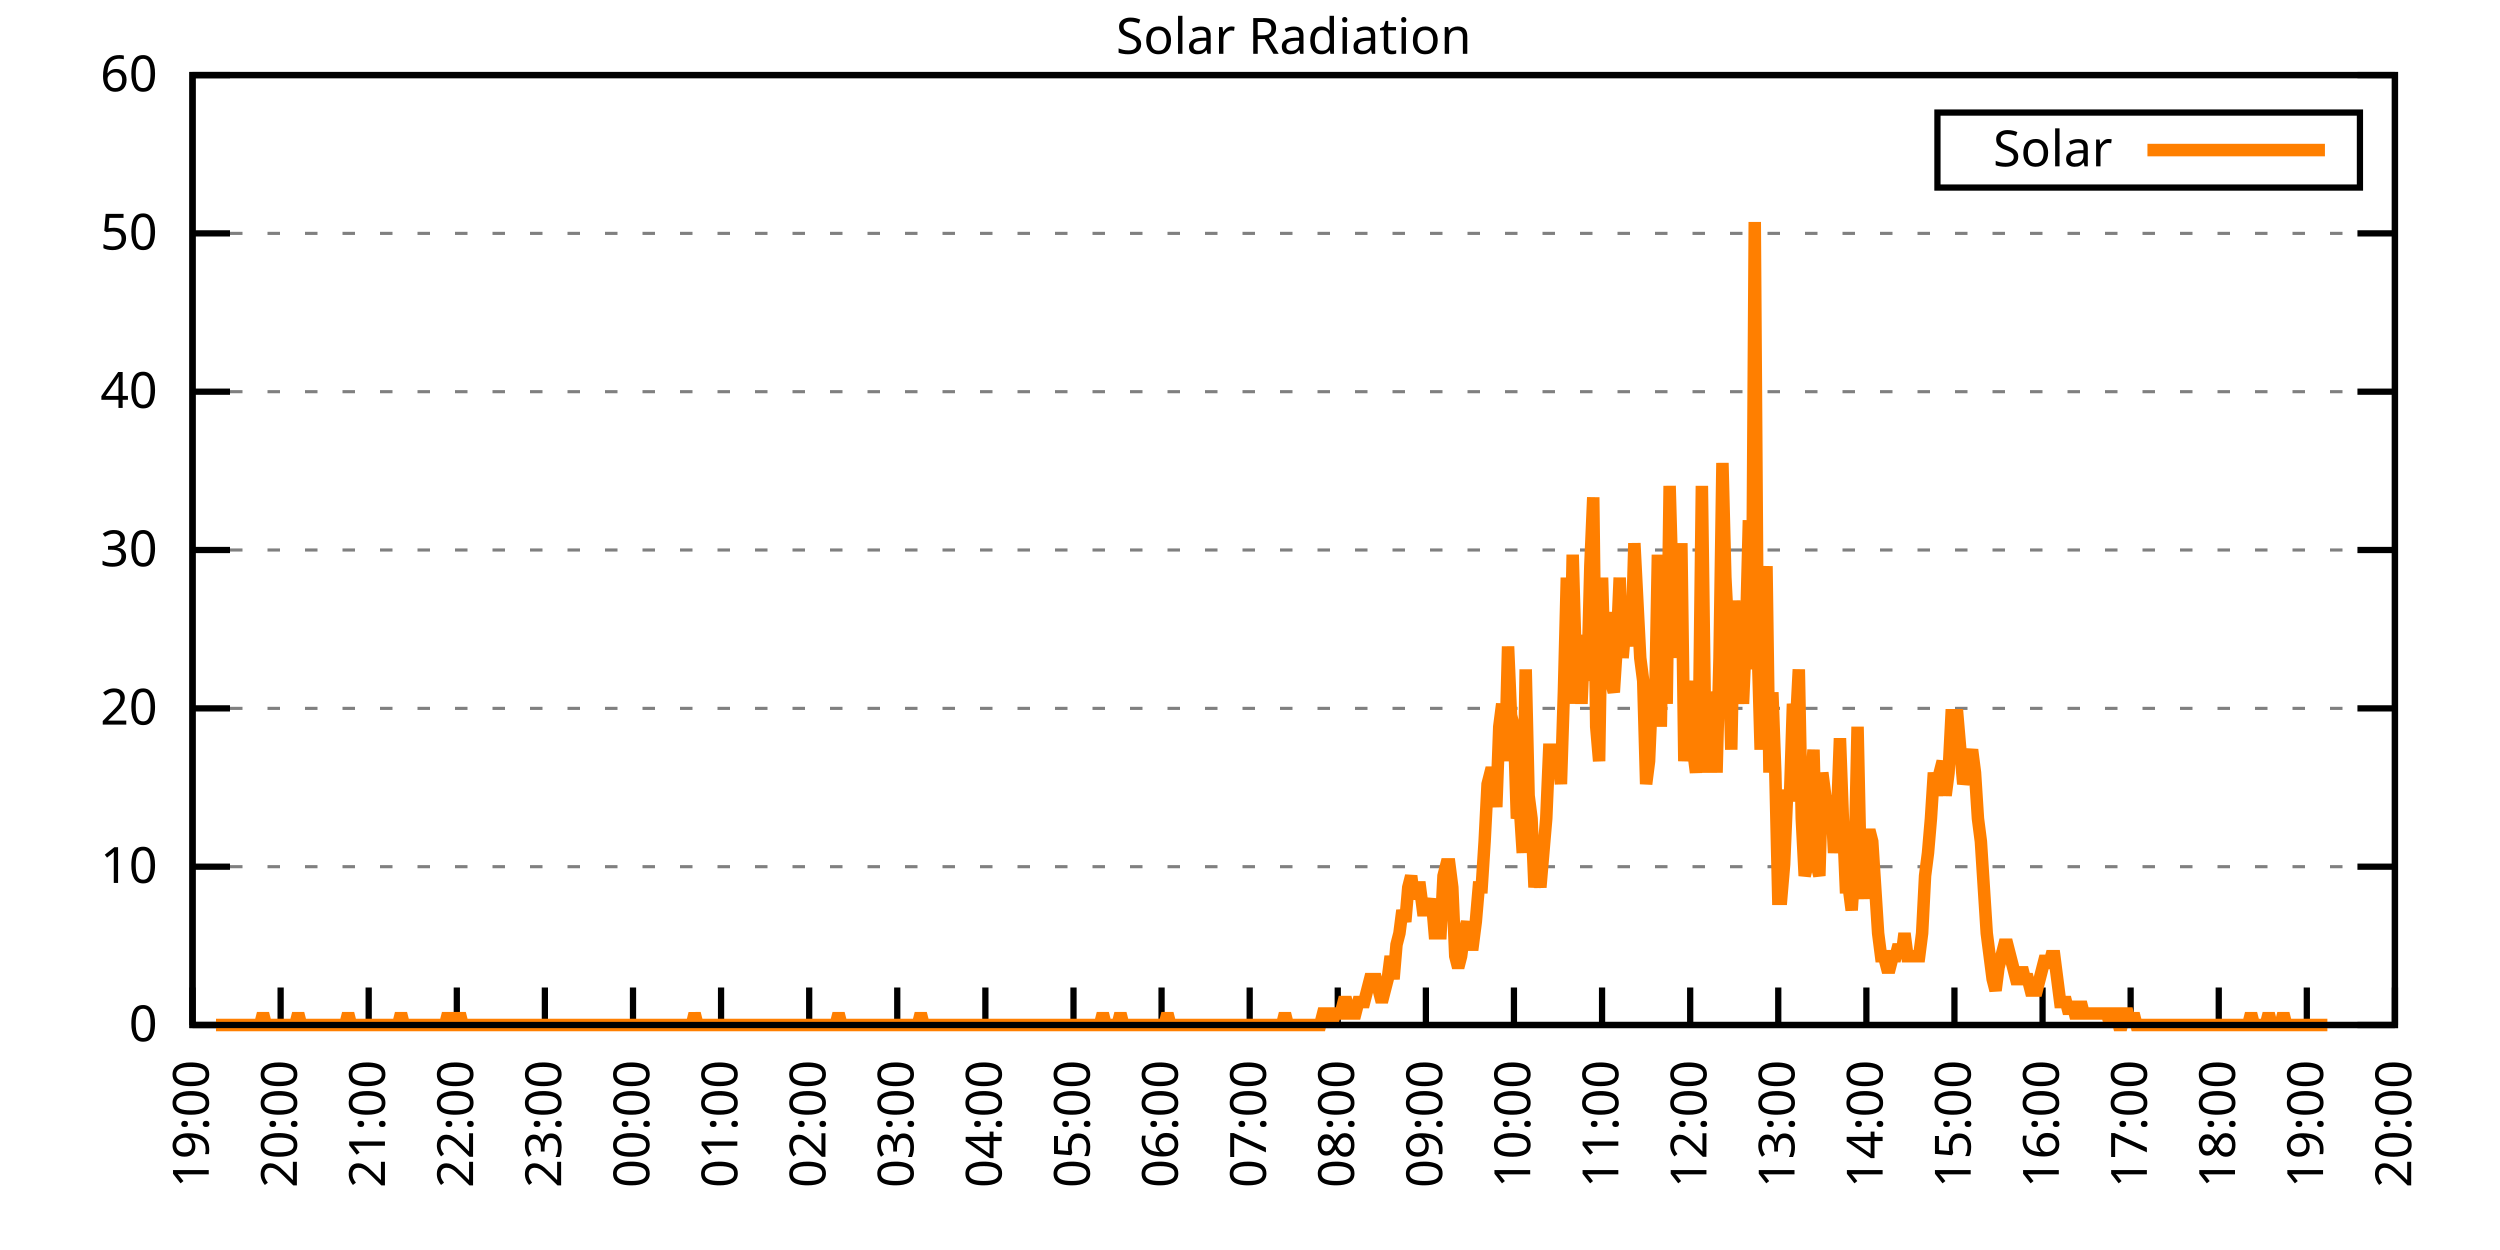
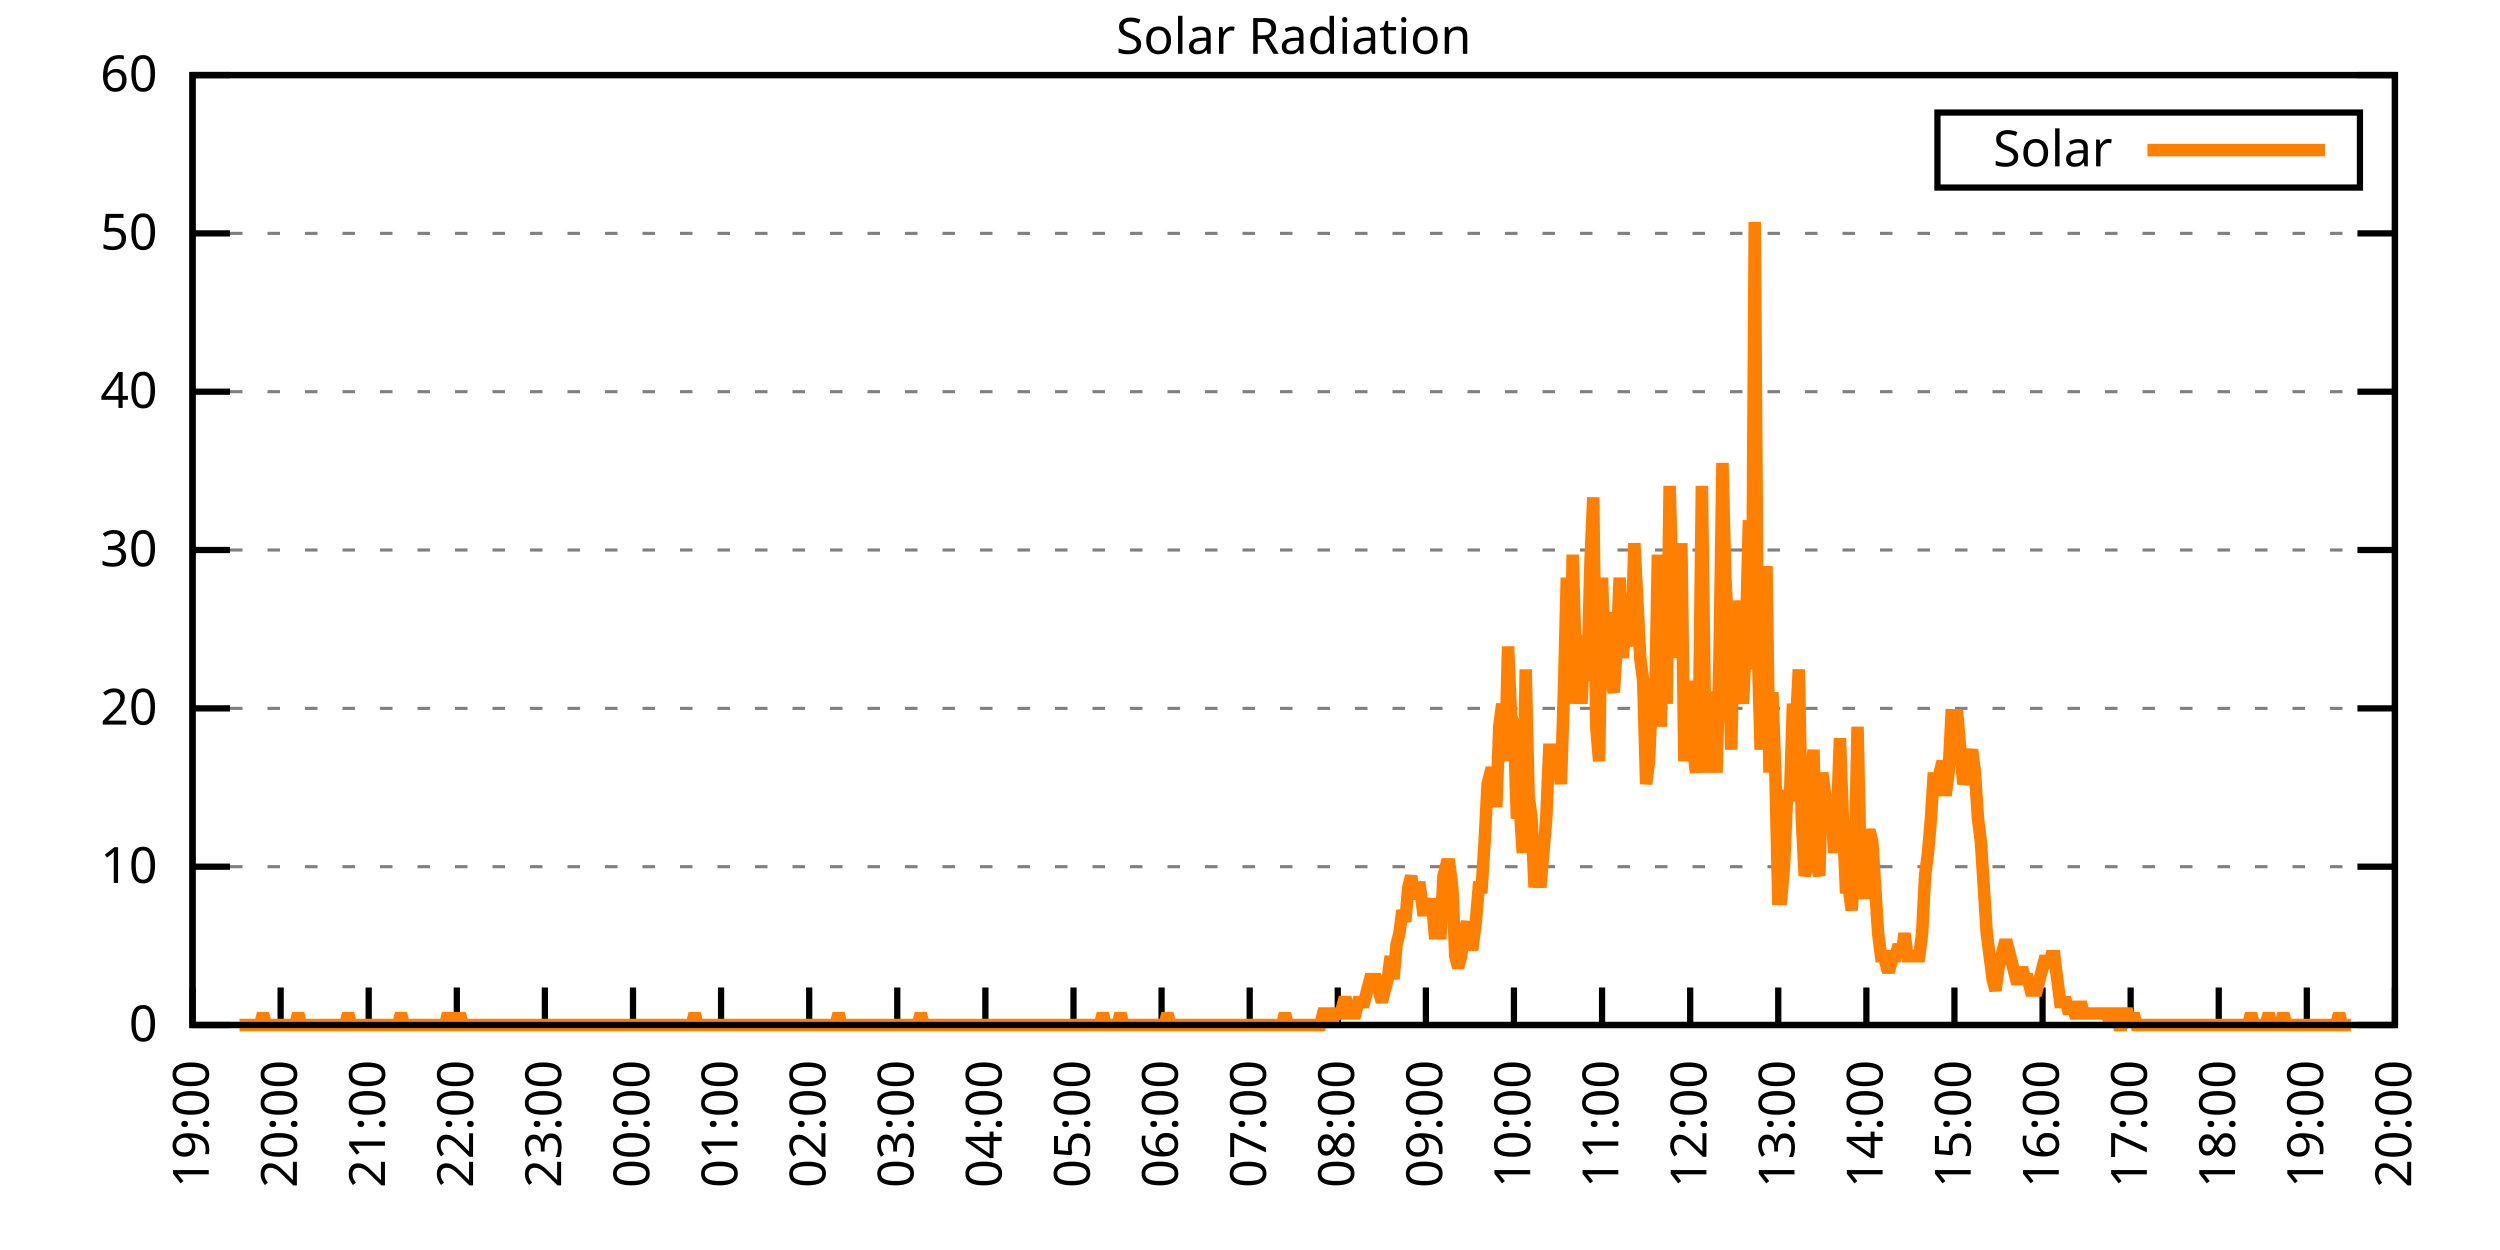
<svg xmlns="http://www.w3.org/2000/svg" xmlns:xlink="http://www.w3.org/1999/xlink" width="400" height="200" viewBox="0 0 400 200">
  <g id="gnuplot_canvas">
    <rect x="0" y="0" width="400" height="200" fill="none" />
    <defs>
      <circle id="gpDot" r="0.5" stroke-width="0.5" stroke="currentColor" />
      <path id="gpPt0" stroke-width="0.333" stroke="currentColor" d="M-1,0 h2 M0,-1 v2" />
      <path id="gpPt1" stroke-width="0.333" stroke="currentColor" d="M-1,-1 L1,1 M1,-1 L-1,1" />
      <path id="gpPt2" stroke-width="0.333" stroke="currentColor" d="M-1,0 L1,0 M0,-1 L0,1 M-1,-1 L1,1 M-1,1 L1,-1" />
      <rect id="gpPt3" stroke-width="0.333" stroke="currentColor" x="-1" y="-1" width="2" height="2" />
      <rect id="gpPt4" stroke-width="0.333" stroke="currentColor" fill="currentColor" x="-1" y="-1" width="2" height="2" />
      <circle id="gpPt5" stroke-width="0.333" stroke="currentColor" cx="0" cy="0" r="1" />
      <use xlink:href="#gpPt5" id="gpPt6" fill="currentColor" stroke="none" />
      <path id="gpPt7" stroke-width="0.333" stroke="currentColor" d="M0,-1.33 L-1.33,0.67 L1.33,0.67 z" />
      <use xlink:href="#gpPt7" id="gpPt8" fill="currentColor" stroke="none" />
      <use xlink:href="#gpPt7" id="gpPt9" stroke="currentColor" transform="rotate(180)" />
      <use xlink:href="#gpPt9" id="gpPt10" fill="currentColor" stroke="none" />
      <use xlink:href="#gpPt3" id="gpPt11" stroke="currentColor" transform="rotate(45)" />
      <use xlink:href="#gpPt11" id="gpPt12" fill="currentColor" stroke="none" />
      <path id="gpPt13" stroke-width="0.333" stroke="currentColor" d="M0,1.330 L1.265,0.411 L0.782,-1.067 L-0.782,-1.076 L-1.265,0.411 z" />
      <use xlink:href="#gpPt13" id="gpPt14" fill="currentColor" stroke="none" />
      <filter id="textbox" filterUnits="objectBoundingBox" x="0" y="0" height="1" width="1">
        <feFlood flood-color="white" flood-opacity="1" result="bgnd" />
        <feComposite in="SourceGraphic" in2="bgnd" operator="atop" />
      </filter>
      <filter id="greybox" filterUnits="objectBoundingBox" x="0" y="0" height="1" width="1">
        <feFlood flood-color="lightgrey" flood-opacity="1" result="grey" />
        <feComposite in="SourceGraphic" in2="grey" operator="atop" />
      </filter>
    </defs>
    <g fill="none" color="white" stroke="currentColor" stroke-width="1.00" stroke-linecap="butt" stroke-linejoin="miter">
</g>
    <g fill="none" color="black" stroke="currentColor" stroke-width="1.00" stroke-linecap="butt" stroke-linejoin="miter">
      <g stroke="none" shape-rendering="crispEdges">
        <polygon fill="rgb(255, 255, 255)" points="30.80,164.00 383.18,164.00 383.18,12.02 30.80,12.02 " />
      </g>
    </g>
    <g fill="none" color="black" stroke="currentColor" stroke-width="1.00" stroke-linecap="butt" stroke-linejoin="miter">
</g>
    <g fill="none" color="black" stroke="black" stroke-width="0.50" stroke-linecap="butt" stroke-linejoin="miter">
</g>
    <g fill="none" color="gray" stroke="currentColor" stroke-width="0.50" stroke-linecap="butt" stroke-linejoin="miter">
      <path stroke="gray" stroke-dasharray="2,4" class="gridline" d="M30.80,164.00 L383.19,164.00  " />
    </g>
    <g fill="none" color="gray" stroke="gray" stroke-width="1.00" stroke-linecap="butt" stroke-linejoin="miter">
</g>
    <g fill="none" color="black" stroke="currentColor" stroke-width="1.00" stroke-linecap="butt" stroke-linejoin="miter">
      <path stroke="black" d="M30.80,164.00 L36.80,164.00 M383.19,164.00 L377.19,164.00  " />
      <g transform="translate(25.20,166.60)" stroke="none" fill="black" font-family="Sans" font-size="8.00" text-anchor="end">
        <text>
          <tspan font-family="Sans"> 0</tspan>
        </text>
      </g>
    </g>
    <g fill="none" color="black" stroke="currentColor" stroke-width="1.00" stroke-linecap="butt" stroke-linejoin="miter">
</g>
    <g fill="none" color="black" stroke="black" stroke-width="0.50" stroke-linecap="butt" stroke-linejoin="miter">
</g>
    <g fill="none" color="gray" stroke="currentColor" stroke-width="0.50" stroke-linecap="butt" stroke-linejoin="miter">
      <path stroke="gray" stroke-dasharray="2,4" class="gridline" d="M30.80,138.67 L383.19,138.67  " />
    </g>
    <g fill="none" color="gray" stroke="gray" stroke-width="1.00" stroke-linecap="butt" stroke-linejoin="miter">
</g>
    <g fill="none" color="black" stroke="currentColor" stroke-width="1.00" stroke-linecap="butt" stroke-linejoin="miter">
      <path stroke="black" d="M30.80,138.67 L36.80,138.67 M383.19,138.67 L377.19,138.67  " />
      <g transform="translate(25.20,141.27)" stroke="none" fill="black" font-family="Sans" font-size="8.00" text-anchor="end">
        <text>
          <tspan font-family="Sans"> 10</tspan>
        </text>
      </g>
    </g>
    <g fill="none" color="black" stroke="currentColor" stroke-width="1.00" stroke-linecap="butt" stroke-linejoin="miter">
</g>
    <g fill="none" color="black" stroke="black" stroke-width="0.50" stroke-linecap="butt" stroke-linejoin="miter">
</g>
    <g fill="none" color="gray" stroke="currentColor" stroke-width="0.50" stroke-linecap="butt" stroke-linejoin="miter">
      <path stroke="gray" stroke-dasharray="2,4" class="gridline" d="M30.80,113.34 L383.19,113.34  " />
    </g>
    <g fill="none" color="gray" stroke="gray" stroke-width="1.00" stroke-linecap="butt" stroke-linejoin="miter">
</g>
    <g fill="none" color="black" stroke="currentColor" stroke-width="1.00" stroke-linecap="butt" stroke-linejoin="miter">
      <path stroke="black" d="M30.80,113.34 L36.80,113.34 M383.19,113.34 L377.19,113.34  " />
      <g transform="translate(25.20,115.94)" stroke="none" fill="black" font-family="Sans" font-size="8.00" text-anchor="end">
        <text>
          <tspan font-family="Sans"> 20</tspan>
        </text>
      </g>
    </g>
    <g fill="none" color="black" stroke="currentColor" stroke-width="1.00" stroke-linecap="butt" stroke-linejoin="miter">
</g>
    <g fill="none" color="black" stroke="black" stroke-width="0.50" stroke-linecap="butt" stroke-linejoin="miter">
</g>
    <g fill="none" color="gray" stroke="currentColor" stroke-width="0.50" stroke-linecap="butt" stroke-linejoin="miter">
      <path stroke="gray" stroke-dasharray="2,4" class="gridline" d="M30.80,88.00 L383.19,88.00  " />
    </g>
    <g fill="none" color="gray" stroke="gray" stroke-width="1.00" stroke-linecap="butt" stroke-linejoin="miter">
</g>
    <g fill="none" color="black" stroke="currentColor" stroke-width="1.00" stroke-linecap="butt" stroke-linejoin="miter">
      <path stroke="black" d="M30.80,88.00 L36.80,88.00 M383.19,88.00 L377.19,88.00  " />
      <g transform="translate(25.20,90.60)" stroke="none" fill="black" font-family="Sans" font-size="8.00" text-anchor="end">
        <text>
          <tspan font-family="Sans"> 30</tspan>
        </text>
      </g>
    </g>
    <g fill="none" color="black" stroke="currentColor" stroke-width="1.00" stroke-linecap="butt" stroke-linejoin="miter">
</g>
    <g fill="none" color="black" stroke="black" stroke-width="0.50" stroke-linecap="butt" stroke-linejoin="miter">
</g>
    <g fill="none" color="gray" stroke="currentColor" stroke-width="0.50" stroke-linecap="butt" stroke-linejoin="miter">
      <path stroke="gray" stroke-dasharray="2,4" class="gridline" d="M30.80,62.67 L383.19,62.67  " />
    </g>
    <g fill="none" color="gray" stroke="gray" stroke-width="1.00" stroke-linecap="butt" stroke-linejoin="miter">
</g>
    <g fill="none" color="black" stroke="currentColor" stroke-width="1.00" stroke-linecap="butt" stroke-linejoin="miter">
      <path stroke="black" d="M30.80,62.67 L36.80,62.67 M383.19,62.67 L377.19,62.67  " />
      <g transform="translate(25.20,65.27)" stroke="none" fill="black" font-family="Sans" font-size="8.00" text-anchor="end">
        <text>
          <tspan font-family="Sans"> 40</tspan>
        </text>
      </g>
    </g>
    <g fill="none" color="black" stroke="currentColor" stroke-width="1.00" stroke-linecap="butt" stroke-linejoin="miter">
</g>
    <g fill="none" color="black" stroke="black" stroke-width="0.50" stroke-linecap="butt" stroke-linejoin="miter">
</g>
    <g fill="none" color="gray" stroke="currentColor" stroke-width="0.50" stroke-linecap="butt" stroke-linejoin="miter">
      <path stroke="gray" stroke-dasharray="2,4" class="gridline" d="M30.80,37.34 L383.19,37.34  " />
    </g>
    <g fill="none" color="gray" stroke="gray" stroke-width="1.00" stroke-linecap="butt" stroke-linejoin="miter">
</g>
    <g fill="none" color="black" stroke="currentColor" stroke-width="1.00" stroke-linecap="butt" stroke-linejoin="miter">
      <path stroke="black" d="M30.80,37.34 L36.80,37.34 M383.19,37.34 L377.19,37.34  " />
      <g transform="translate(25.20,39.94)" stroke="none" fill="black" font-family="Sans" font-size="8.00" text-anchor="end">
        <text>
          <tspan font-family="Sans"> 50</tspan>
        </text>
      </g>
    </g>
    <g fill="none" color="black" stroke="currentColor" stroke-width="1.00" stroke-linecap="butt" stroke-linejoin="miter">
</g>
    <g fill="none" color="black" stroke="black" stroke-width="0.50" stroke-linecap="butt" stroke-linejoin="miter">
</g>
    <g fill="none" color="gray" stroke="currentColor" stroke-width="0.50" stroke-linecap="butt" stroke-linejoin="miter">
      <path stroke="gray" stroke-dasharray="2,4" class="gridline" d="M30.80,12.01 L383.19,12.01  " />
    </g>
    <g fill="none" color="gray" stroke="gray" stroke-width="1.00" stroke-linecap="butt" stroke-linejoin="miter">
</g>
    <g fill="none" color="black" stroke="currentColor" stroke-width="1.00" stroke-linecap="butt" stroke-linejoin="miter">
      <path stroke="black" d="M30.80,12.01 L36.80,12.01 M383.19,12.01 L377.19,12.01  " />
      <g transform="translate(25.20,14.61)" stroke="none" fill="black" font-family="Sans" font-size="8.00" text-anchor="end">
        <text>
          <tspan font-family="Sans"> 60</tspan>
        </text>
      </g>
    </g>
    <g fill="none" color="black" stroke="currentColor" stroke-width="1.00" stroke-linecap="butt" stroke-linejoin="miter">
      <path stroke="black" d="M30.80,164.00 L30.80,158.00  " />
      <g transform="translate(33.40,169.60) rotate(270.00)" stroke="none" fill="black" font-family="Sans" font-size="8.00" text-anchor="end">
        <text>
          <tspan font-family="Sans">19:00</tspan>
        </text>
      </g>
    </g>
    <g fill="none" color="black" stroke="currentColor" stroke-width="1.00" stroke-linecap="butt" stroke-linejoin="miter">
      <path stroke="black" d="M44.90,164.00 L44.90,158.00  " />
      <g transform="translate(47.50,169.60) rotate(270.00)" stroke="none" fill="black" font-family="Sans" font-size="8.00" text-anchor="end">
        <text>
          <tspan font-family="Sans">20:00</tspan>
        </text>
      </g>
    </g>
    <g fill="none" color="black" stroke="currentColor" stroke-width="1.00" stroke-linecap="butt" stroke-linejoin="miter">
      <path stroke="black" d="M58.99,164.00 L58.99,158.00  " />
      <g transform="translate(61.59,169.60) rotate(270.00)" stroke="none" fill="black" font-family="Sans" font-size="8.00" text-anchor="end">
        <text>
          <tspan font-family="Sans">21:00</tspan>
        </text>
      </g>
    </g>
    <g fill="none" color="black" stroke="currentColor" stroke-width="1.00" stroke-linecap="butt" stroke-linejoin="miter">
      <path stroke="black" d="M73.09,164.00 L73.09,158.00  " />
      <g transform="translate(75.69,169.60) rotate(270.00)" stroke="none" fill="black" font-family="Sans" font-size="8.00" text-anchor="end">
        <text>
          <tspan font-family="Sans">22:00</tspan>
        </text>
      </g>
    </g>
    <g fill="none" color="black" stroke="currentColor" stroke-width="1.00" stroke-linecap="butt" stroke-linejoin="miter">
      <path stroke="black" d="M87.18,164.00 L87.18,158.00  " />
      <g transform="translate(89.78,169.60) rotate(270.00)" stroke="none" fill="black" font-family="Sans" font-size="8.00" text-anchor="end">
        <text>
          <tspan font-family="Sans">23:00</tspan>
        </text>
      </g>
    </g>
    <g fill="none" color="black" stroke="currentColor" stroke-width="1.00" stroke-linecap="butt" stroke-linejoin="miter">
      <path stroke="black" d="M101.28,164.00 L101.28,158.00  " />
      <g transform="translate(103.88,169.60) rotate(270.00)" stroke="none" fill="black" font-family="Sans" font-size="8.00" text-anchor="end">
        <text>
          <tspan font-family="Sans">00:00</tspan>
        </text>
      </g>
    </g>
    <g fill="none" color="black" stroke="currentColor" stroke-width="1.00" stroke-linecap="butt" stroke-linejoin="miter">
      <path stroke="black" d="M115.37,164.00 L115.37,158.00  " />
      <g transform="translate(117.97,169.60) rotate(270.00)" stroke="none" fill="black" font-family="Sans" font-size="8.00" text-anchor="end">
        <text>
          <tspan font-family="Sans">01:00</tspan>
        </text>
      </g>
    </g>
    <g fill="none" color="black" stroke="currentColor" stroke-width="1.00" stroke-linecap="butt" stroke-linejoin="miter">
      <path stroke="black" d="M129.47,164.00 L129.47,158.00  " />
      <g transform="translate(132.07,169.60) rotate(270.00)" stroke="none" fill="black" font-family="Sans" font-size="8.00" text-anchor="end">
        <text>
          <tspan font-family="Sans">02:00</tspan>
        </text>
      </g>
    </g>
    <g fill="none" color="black" stroke="currentColor" stroke-width="1.00" stroke-linecap="butt" stroke-linejoin="miter">
      <path stroke="black" d="M143.56,164.00 L143.56,158.00  " />
      <g transform="translate(146.16,169.60) rotate(270.00)" stroke="none" fill="black" font-family="Sans" font-size="8.00" text-anchor="end">
        <text>
          <tspan font-family="Sans">03:00</tspan>
        </text>
      </g>
    </g>
    <g fill="none" color="black" stroke="currentColor" stroke-width="1.00" stroke-linecap="butt" stroke-linejoin="miter">
      <path stroke="black" d="M157.66,164.00 L157.66,158.00  " />
      <g transform="translate(160.26,169.60) rotate(270.00)" stroke="none" fill="black" font-family="Sans" font-size="8.00" text-anchor="end">
        <text>
          <tspan font-family="Sans">04:00</tspan>
        </text>
      </g>
    </g>
    <g fill="none" color="black" stroke="currentColor" stroke-width="1.00" stroke-linecap="butt" stroke-linejoin="miter">
      <path stroke="black" d="M171.76,164.00 L171.76,158.00  " />
      <g transform="translate(174.36,169.60) rotate(270.00)" stroke="none" fill="black" font-family="Sans" font-size="8.00" text-anchor="end">
        <text>
          <tspan font-family="Sans">05:00</tspan>
        </text>
      </g>
    </g>
    <g fill="none" color="black" stroke="currentColor" stroke-width="1.00" stroke-linecap="butt" stroke-linejoin="miter">
      <path stroke="black" d="M185.85,164.00 L185.85,158.00  " />
      <g transform="translate(188.45,169.60) rotate(270.00)" stroke="none" fill="black" font-family="Sans" font-size="8.00" text-anchor="end">
        <text>
          <tspan font-family="Sans">06:00</tspan>
        </text>
      </g>
    </g>
    <g fill="none" color="black" stroke="currentColor" stroke-width="1.00" stroke-linecap="butt" stroke-linejoin="miter">
      <path stroke="black" d="M199.95,164.00 L199.95,158.00  " />
      <g transform="translate(202.55,169.60) rotate(270.00)" stroke="none" fill="black" font-family="Sans" font-size="8.00" text-anchor="end">
        <text>
          <tspan font-family="Sans">07:00</tspan>
        </text>
      </g>
    </g>
    <g fill="none" color="black" stroke="currentColor" stroke-width="1.00" stroke-linecap="butt" stroke-linejoin="miter">
      <path stroke="black" d="M214.04,164.00 L214.04,158.00  " />
      <g transform="translate(216.64,169.60) rotate(270.00)" stroke="none" fill="black" font-family="Sans" font-size="8.00" text-anchor="end">
        <text>
          <tspan font-family="Sans">08:00</tspan>
        </text>
      </g>
    </g>
    <g fill="none" color="black" stroke="currentColor" stroke-width="1.00" stroke-linecap="butt" stroke-linejoin="miter">
      <path stroke="black" d="M228.14,164.00 L228.14,158.00  " />
      <g transform="translate(230.74,169.60) rotate(270.00)" stroke="none" fill="black" font-family="Sans" font-size="8.00" text-anchor="end">
        <text>
          <tspan font-family="Sans">09:00</tspan>
        </text>
      </g>
    </g>
    <g fill="none" color="black" stroke="currentColor" stroke-width="1.00" stroke-linecap="butt" stroke-linejoin="miter">
      <path stroke="black" d="M242.23,164.00 L242.23,158.00  " />
      <g transform="translate(244.83,169.60) rotate(270.00)" stroke="none" fill="black" font-family="Sans" font-size="8.00" text-anchor="end">
        <text>
          <tspan font-family="Sans">10:00</tspan>
        </text>
      </g>
    </g>
    <g fill="none" color="black" stroke="currentColor" stroke-width="1.00" stroke-linecap="butt" stroke-linejoin="miter">
      <path stroke="black" d="M256.33,164.00 L256.33,158.00  " />
      <g transform="translate(258.93,169.60) rotate(270.00)" stroke="none" fill="black" font-family="Sans" font-size="8.00" text-anchor="end">
        <text>
          <tspan font-family="Sans">11:00</tspan>
        </text>
      </g>
    </g>
    <g fill="none" color="black" stroke="currentColor" stroke-width="1.00" stroke-linecap="butt" stroke-linejoin="miter">
      <path stroke="black" d="M270.43,164.00 L270.43,158.00  " />
      <g transform="translate(273.03,169.60) rotate(270.00)" stroke="none" fill="black" font-family="Sans" font-size="8.00" text-anchor="end">
        <text>
          <tspan font-family="Sans">12:00</tspan>
        </text>
      </g>
    </g>
    <g fill="none" color="black" stroke="currentColor" stroke-width="1.00" stroke-linecap="butt" stroke-linejoin="miter">
      <path stroke="black" d="M284.52,164.00 L284.52,158.00  " />
      <g transform="translate(287.12,169.60) rotate(270.00)" stroke="none" fill="black" font-family="Sans" font-size="8.00" text-anchor="end">
        <text>
          <tspan font-family="Sans">13:00</tspan>
        </text>
      </g>
    </g>
    <g fill="none" color="black" stroke="currentColor" stroke-width="1.00" stroke-linecap="butt" stroke-linejoin="miter">
      <path stroke="black" d="M298.62,164.00 L298.62,158.00  " />
      <g transform="translate(301.22,169.60) rotate(270.00)" stroke="none" fill="black" font-family="Sans" font-size="8.00" text-anchor="end">
        <text>
          <tspan font-family="Sans">14:00</tspan>
        </text>
      </g>
    </g>
    <g fill="none" color="black" stroke="currentColor" stroke-width="1.00" stroke-linecap="butt" stroke-linejoin="miter">
      <path stroke="black" d="M312.71,164.00 L312.71,158.00  " />
      <g transform="translate(315.31,169.60) rotate(270.00)" stroke="none" fill="black" font-family="Sans" font-size="8.00" text-anchor="end">
        <text>
          <tspan font-family="Sans">15:00</tspan>
        </text>
      </g>
    </g>
    <g fill="none" color="black" stroke="currentColor" stroke-width="1.00" stroke-linecap="butt" stroke-linejoin="miter">
      <path stroke="black" d="M326.81,164.00 L326.81,158.00  " />
      <g transform="translate(329.41,169.60) rotate(270.00)" stroke="none" fill="black" font-family="Sans" font-size="8.00" text-anchor="end">
        <text>
          <tspan font-family="Sans">16:00</tspan>
        </text>
      </g>
    </g>
    <g fill="none" color="black" stroke="currentColor" stroke-width="1.00" stroke-linecap="butt" stroke-linejoin="miter">
      <path stroke="black" d="M340.90,164.00 L340.90,158.00  " />
      <g transform="translate(343.50,169.60) rotate(270.00)" stroke="none" fill="black" font-family="Sans" font-size="8.00" text-anchor="end">
        <text>
          <tspan font-family="Sans">17:00</tspan>
        </text>
      </g>
    </g>
    <g fill="none" color="black" stroke="currentColor" stroke-width="1.00" stroke-linecap="butt" stroke-linejoin="miter">
      <path stroke="black" d="M355.00,164.00 L355.00,158.00  " />
      <g transform="translate(357.60,169.60) rotate(270.00)" stroke="none" fill="black" font-family="Sans" font-size="8.00" text-anchor="end">
        <text>
          <tspan font-family="Sans">18:00</tspan>
        </text>
      </g>
    </g>
    <g fill="none" color="black" stroke="currentColor" stroke-width="1.00" stroke-linecap="butt" stroke-linejoin="miter">
      <path stroke="black" d="M369.09,164.00 L369.09,158.00  " />
      <g transform="translate(371.69,169.60) rotate(270.00)" stroke="none" fill="black" font-family="Sans" font-size="8.00" text-anchor="end">
        <text>
          <tspan font-family="Sans">19:00</tspan>
        </text>
      </g>
    </g>
    <g fill="none" color="black" stroke="currentColor" stroke-width="1.00" stroke-linecap="butt" stroke-linejoin="miter">
      <path stroke="black" d="M383.19,164.00 L383.19,158.00  " />
      <g transform="translate(385.79,169.60) rotate(270.00)" stroke="none" fill="black" font-family="Sans" font-size="8.00" text-anchor="end">
        <text>
          <tspan font-family="Sans">20:00</tspan>
        </text>
      </g>
    </g>
    <g fill="none" color="black" stroke="currentColor" stroke-width="1.00" stroke-linecap="butt" stroke-linejoin="miter">
</g>
    <g fill="none" color="black" stroke="currentColor" stroke-width="1.00" stroke-linecap="butt" stroke-linejoin="miter">
      <path stroke="black" d="M30.80,12.01 L30.80,164.00 L383.19,164.00 L383.19,12.01 L30.80,12.01 Z  " />
    </g>
    <g fill="none" color="black" stroke="currentColor" stroke-width="1.00" stroke-linecap="butt" stroke-linejoin="miter">
</g>
    <g fill="none" color="black" stroke="currentColor" stroke-width="1.00" stroke-linecap="butt" stroke-linejoin="miter">
      <path stroke="black" d="M309.99,30.01 L309.99,18.01 L377.59,18.01 L377.59,30.01 L309.99,30.01 Z  " />
    </g>
    <g id="Solar_Radiation_plot_1">
      <g fill="none" color="white" stroke="black" stroke-width="2.00" stroke-linecap="butt" stroke-linejoin="miter">
</g>
      <g fill="none" color="black" stroke="currentColor" stroke-width="2.00" stroke-linecap="butt" stroke-linejoin="miter">
        <g transform="translate(337.99,26.61)" stroke="none" fill="black" font-family="Sans" font-size="8.00" text-anchor="end">
          <text>
            <tspan font-family="Sans">Solar</tspan>
          </text>
        </g>
      </g>
      <g fill="none" color="black" stroke="currentColor" stroke-width="2.00" stroke-linecap="butt" stroke-linejoin="miter">
-         <path stroke="rgb(255, 127,   0)" d="M343.59,24.01 L371.99,24.01 M34.56,164.00 L35.03,164.00 L35.50,164.00 L35.97,164.00 L36.44,164.00 L36.91,164.00   L37.38,164.00 L37.85,164.00 L38.32,164.00 L38.79,164.00 L39.26,164.00 L39.73,164.00 L40.20,164.00 L40.67,164.00   L41.14,164.00 L41.61,164.00 L42.08,162.16 L42.55,164.00 L43.02,164.00 L43.49,164.00 L43.96,164.00 L44.43,164.00   L44.90,164.00 L45.37,164.00 L45.84,164.00 L46.31,164.00 L46.78,164.00 L47.24,164.00 L47.71,162.16 L48.18,164.00   L48.65,164.00 L49.12,164.00 L49.59,164.00 L50.06,164.00 L50.53,164.00 L51.00,164.00 L51.47,164.00 L51.94,164.00   L52.41,164.00 L52.88,164.00 L53.35,164.00 L53.82,164.00 L54.29,164.00 L54.76,164.00 L55.23,164.00 L55.70,162.16   L56.17,164.00 L56.64,164.00 L57.11,164.00 L57.58,164.00 L58.05,164.00 L58.52,164.00 L58.99,164.00 L59.46,164.00   L59.93,164.00 L60.40,164.00 L60.87,164.00 L61.34,164.00 L61.81,164.00 L62.28,164.00 L62.75,164.00 L63.22,164.00   L63.69,164.00 L64.16,162.16 L64.63,164.00 L65.10,164.00 L65.57,164.00 L66.04,164.00 L66.51,164.00 L66.98,164.00   L67.45,164.00 L67.92,164.00 L68.39,164.00 L68.86,164.00 L69.33,164.00 L69.80,164.00 L70.27,164.00 L70.74,164.00   L71.21,164.00 L71.68,162.16 L72.15,164.00 L72.62,164.00 L73.09,164.00 L73.56,162.16 L74.03,164.00 L74.50,164.00   L74.97,164.00 L75.44,164.00 L75.91,164.00 L76.38,164.00 L76.85,164.00 L77.32,164.00 L77.79,164.00 L78.26,164.00   L78.73,164.00 L79.19,164.00 L79.66,164.00 L80.13,164.00 L80.60,164.00 L81.07,164.00 L81.54,164.00 L82.01,164.00   L82.48,164.00 L82.95,164.00 L83.42,164.00 L83.89,164.00 L84.36,164.00 L84.83,164.00 L85.30,164.00 L85.77,164.00   L86.24,164.00 L86.71,164.00 L87.18,164.00 L87.65,164.00 L88.12,164.00 L88.59,164.00 L89.06,164.00 L89.53,164.00   L90.00,164.00 L90.47,164.00 L90.94,164.00 L91.41,164.00 L91.88,164.00 L92.35,164.00 L92.82,164.00 L93.29,164.00   L93.76,164.00 L94.23,164.00 L94.70,164.00 L95.17,164.00 L95.64,164.00 L96.11,164.00 L96.58,164.00 L97.05,164.00   L97.52,164.00 L97.99,164.00 L98.46,164.00 L98.93,164.00 L99.40,164.00 L99.87,164.00 L100.34,164.00 L100.81,164.00   L101.28,164.00 L101.75,164.00 L102.22,164.00 L102.69,164.00 L103.16,164.00 L103.63,164.00 L104.10,164.00 L104.57,164.00   L105.04,164.00 L105.51,164.00 L105.98,164.00 L106.45,164.00 L106.92,164.00 L107.39,164.00 L107.86,164.00 L108.33,164.00   L108.80,164.00 L109.27,164.00 L109.74,164.00 L110.21,164.00 L110.68,164.00 L111.14,162.16 L111.61,164.00 L112.08,164.00   L112.55,164.00 L113.02,164.00 L113.49,164.00 L113.96,164.00 L114.43,164.00 L114.90,164.00 L115.37,164.00 L115.84,164.00   L116.31,164.00 L116.78,164.00 L117.25,164.00 L117.72,164.00 L118.19,164.00 L118.66,164.00 L119.13,164.00 L119.60,164.00   L120.07,164.00 L120.54,164.00 L121.01,164.00 L121.48,164.00 L121.95,164.00 L122.42,164.00 L122.89,164.00 L123.36,164.00   L123.83,164.00 L124.30,164.00 L124.77,164.00 L125.24,164.00 L125.71,164.00 L126.18,164.00 L126.65,164.00 L127.12,164.00   L127.59,164.00 L128.06,164.00 L128.53,164.00 L129.00,164.00 L129.47,164.00 L129.94,164.00 L130.41,164.00 L130.88,164.00   L131.35,164.00 L131.82,164.00 L132.29,164.00 L132.76,164.00 L133.23,164.00 L133.70,164.00 L134.17,162.16 L134.64,164.00   L135.11,164.00 L135.58,164.00 L136.05,164.00 L136.52,164.00 L136.99,164.00 L137.46,164.00 L137.93,164.00 L138.40,164.00   L138.87,164.00 L139.34,164.00 L139.81,164.00 L140.28,164.00 L140.75,164.00 L141.22,164.00 L141.69,164.00 L142.16,164.00   L142.63,164.00 L143.09,164.00 L143.56,164.00 L144.03,164.00 L144.50,164.00 L144.97,164.00 L145.44,164.00 L145.91,164.00   L146.38,164.00 L146.85,164.00 L147.32,162.16 L147.79,164.00 L148.26,164.00 L148.73,164.00 L149.20,164.00 L149.67,164.00   L150.14,164.00 L150.61,164.00 L151.08,164.00 L151.55,164.00 L152.02,164.00 L152.49,164.00 L152.96,164.00 L153.43,164.00   L153.90,164.00 L154.37,164.00 L154.84,164.00 L155.31,164.00 L155.78,164.00 L156.25,164.00 L156.72,164.00 L157.19,164.00   L157.66,164.00 L158.13,164.00 L158.60,164.00 L159.07,164.00 L159.54,164.00 L160.01,164.00 L160.48,164.00 L160.95,164.00   L161.42,164.00 L161.89,164.00 L162.36,164.00 L162.83,164.00 L163.30,164.00 L163.77,164.00 L164.24,164.00 L164.71,164.00   L165.18,164.00 L165.65,164.00 L166.12,164.00 L166.59,164.00 L167.06,164.00 L167.53,164.00 L168.00,164.00 L168.47,164.00   L168.94,164.00 L169.41,164.00 L169.88,164.00 L170.35,164.00 L170.82,164.00 L171.29,164.00 L171.76,164.00 L172.23,164.00   L172.70,164.00 L173.17,164.00 L173.64,164.00 L174.11,164.00 L174.58,164.00 L175.04,164.00 L175.51,164.00 L175.98,164.00   L176.45,162.16 L176.92,164.00 L177.39,164.00 L177.86,164.00 L178.33,164.00 L178.80,164.00 L179.27,162.16 L179.74,164.00   L180.21,164.00 L180.68,164.00 L181.15,164.00 L181.62,164.00 L182.09,164.00 L182.56,164.00 L183.03,164.00 L183.50,164.00   L183.97,164.00 L184.44,164.00 L184.91,164.00 L185.38,164.00 L185.85,164.00 L186.32,164.00 L186.79,162.16 L187.26,164.00   L187.73,164.00 L188.20,164.00 L188.67,164.00 L189.14,164.00 L189.61,164.00 L190.08,164.00 L190.55,164.00 L191.02,164.00   L191.49,164.00 L191.96,164.00 L192.43,164.00 L192.90,164.00 L193.37,164.00 L193.84,164.00 L194.31,164.00 L194.78,164.00   L195.25,164.00 L195.72,164.00 L196.19,164.00 L196.66,164.00 L197.13,164.00 L197.60,164.00 L198.07,164.00 L198.54,164.00   L199.01,164.00 L199.48,164.00 L199.95,164.00 L200.42,164.00 L200.89,164.00 L201.36,164.00 L201.83,164.00 L202.30,164.00   L202.77,164.00 L203.24,164.00 L203.71,164.00 L204.18,164.00 L204.65,164.00 L205.12,164.00 L205.59,162.16 L206.06,164.00   L206.53,164.00 L207.00,164.00 L207.46,164.00 L207.93,164.00 L208.40,164.00 L208.87,164.00 L209.34,164.00 L209.81,164.00   L210.28,164.00 L210.75,164.00 L211.22,164.00 L211.69,162.16 L212.16,162.16 L212.63,162.16 L213.10,164.00 L213.57,162.16   L214.04,162.16 L214.51,162.16 L214.98,160.33 L215.45,160.33 L215.92,162.16 L216.39,162.16 L216.86,162.16 L217.33,160.33   L217.80,160.33 L218.27,160.33 L218.74,158.49 L219.21,156.66 L219.68,156.66 L220.15,156.66 L220.62,158.49 L221.09,160.33   L221.56,158.49 L222.03,156.66 L222.50,152.99 L222.97,156.66 L223.44,151.15 L223.91,149.32 L224.38,145.65 L224.85,147.48   L225.32,141.98 L225.79,140.14 L226.26,143.81 L226.73,141.98 L227.20,141.98 L227.67,145.65 L228.14,145.65 L228.61,145.65   L229.08,143.81 L229.55,149.32 L230.02,149.32 L230.49,149.32 L230.96,140.14 L231.43,138.30 L231.90,138.30 L232.37,141.98   L232.84,152.99 L233.31,154.82 L233.78,152.99 L234.25,149.32 L234.72,147.48 L235.19,151.15 L235.66,151.15 L236.13,147.48   L236.60,141.98 L237.07,141.98 L237.54,134.63 L238.01,125.46 L238.48,123.62 L238.95,123.62 L239.41,129.13 L239.88,116.28   L240.35,112.61 L240.82,121.79 L241.29,103.43 L241.76,114.44 L242.23,116.28 L242.70,130.96 L243.17,129.13 L243.64,136.47   L244.11,107.10 L244.58,127.29 L245.05,130.96 L245.52,141.98 L245.99,138.30 L246.46,141.98 L246.93,136.47 L247.40,130.96   L247.87,119.95 L248.34,119.95 L248.81,121.79 L249.28,119.95 L249.75,125.46 L250.22,110.77 L250.69,92.42 L251.16,112.61   L251.63,88.75 L252.10,105.27 L252.57,101.60 L253.04,112.61 L253.51,101.60 L253.98,108.94 L254.45,90.59 L254.92,79.57   L255.39,116.28 L255.86,121.79 L256.33,92.42 L256.80,108.94 L257.27,97.93 L257.74,108.94 L258.21,110.77 L258.68,103.43   L259.15,92.42 L259.62,105.27 L260.09,99.76 L260.56,97.93 L261.03,103.43 L261.50,86.91 L261.97,96.09 L262.44,105.27   L262.91,108.94 L263.38,125.46 L263.85,121.79 L264.32,110.77 L264.79,114.44 L265.26,88.75 L265.73,116.28 L266.20,88.75   L266.67,112.61 L267.14,77.74 L267.61,94.26 L268.08,88.75 L268.55,105.27 L269.02,86.91 L269.49,121.79 L269.96,114.44   L270.43,108.94 L270.90,119.95 L271.36,123.62 L271.83,116.28 L272.30,77.74 L272.77,112.61 L273.24,123.62 L273.71,110.77   L274.18,112.61 L274.65,123.62 L275.12,105.27 L275.59,74.07 L276.06,92.42 L276.53,101.60 L277.00,119.95 L277.47,96.09   L277.94,105.27 L278.41,103.43 L278.88,112.61 L279.35,101.60 L279.82,83.24 L280.29,107.10 L280.76,35.52 L281.23,103.43   L281.70,119.95 L282.17,99.76 L282.64,90.59 L283.11,123.62 L283.58,110.77 L284.05,123.62 L284.52,143.81 L284.99,143.81   L285.46,138.30 L285.93,127.29 L286.40,127.29 L286.87,112.61 L287.34,116.28 L287.81,107.10 L288.28,130.96 L288.75,140.14   L289.22,138.30 L289.69,127.29 L290.16,119.95 L290.63,138.30 L291.10,140.14 L291.57,123.62 L292.04,127.29 L292.51,130.96   L292.98,127.29 L293.45,136.47 L293.92,130.96 L294.39,118.12 L294.86,130.96 L295.33,141.98 L295.80,141.98 L296.27,145.65   L296.74,138.30 L297.21,116.28 L297.68,138.30 L298.15,143.81 L298.62,134.63 L299.09,132.80 L299.56,134.63 L300.03,141.98   L300.50,149.32 L300.97,152.99 L301.44,152.99 L301.91,154.82 L302.38,154.82 L302.85,152.99 L303.31,152.99 L303.78,151.15   L304.25,152.99 L304.72,149.32 L305.19,152.99 L305.66,152.99 L306.13,152.99 L306.60,152.99 L307.07,152.99 L307.54,149.32   L308.01,140.14 L308.48,136.47 L308.95,130.96 L309.42,123.62 L309.89,127.29 L310.36,123.62 L310.83,121.79 L311.30,127.29   L311.77,123.62 L312.24,114.44 L312.71,114.44 L313.18,114.44 L313.65,119.95 L314.12,125.46 L314.59,123.62 L315.06,121.79   L315.53,119.95 L316.00,123.62 L316.47,130.96 L316.94,134.63 L317.41,141.98 L317.88,149.32 L318.35,152.99 L318.82,156.66   L319.29,158.49 L319.76,154.82 L320.23,152.99 L320.70,151.15 L321.17,151.15 L321.64,152.99 L322.11,154.82 L322.58,156.66   L323.05,156.66 L323.52,154.82 L323.99,156.66 L324.46,156.66 L324.93,158.49 L325.40,158.49 L325.87,158.49 L326.34,156.66   L326.81,154.82 L327.28,152.99 L327.75,154.82 L328.22,152.99 L328.69,152.99 L329.16,156.66 L329.63,160.33 L330.10,160.33   L330.57,160.33 L331.04,162.16 L331.51,160.33 L331.98,162.16 L332.45,162.16 L332.92,160.33 L333.39,162.16 L333.86,162.16   L334.33,162.16 L334.80,162.16 L335.26,162.16 L335.73,162.16 L336.20,162.16 L336.67,162.16 L337.14,162.16 L337.61,164.00   L338.08,162.16 L338.55,162.16 L339.02,164.00 L339.49,164.00 L339.96,162.16 L340.43,162.16 L340.90,164.00 L341.37,162.16   L341.84,164.00 L342.31,164.00 L342.78,164.00 L343.25,164.00 L343.72,164.00 L344.19,164.00 L344.66,164.00 L345.13,164.00   L345.60,164.00 L346.07,164.00 L346.54,164.00 L347.01,164.00 L347.48,164.00 L347.95,164.00 L348.42,164.00 L348.89,164.00   L349.36,164.00 L349.83,164.00 L350.30,164.00 L350.77,164.00 L351.24,164.00 L351.71,164.00 L352.18,164.00 L352.65,164.00   L353.12,164.00 L353.59,164.00 L354.06,164.00 L354.53,164.00 L355.00,164.00 L355.47,164.00 L355.94,164.00 L356.41,164.00   L356.88,164.00 L357.35,164.00 L357.82,164.00 L358.29,164.00 L358.76,164.00 L359.23,164.00 L359.70,164.00 L360.17,162.16   L360.64,164.00 L361.11,164.00 L361.58,164.00 L362.05,164.00 L362.52,164.00 L362.99,162.16 L363.46,164.00 L363.93,164.00   L364.40,164.00 L364.87,164.00 L365.34,162.16 L365.81,164.00 L366.28,164.00 L366.75,164.00 L367.21,164.00 L367.68,164.00   L368.15,164.00 L368.62,164.00 L369.09,164.00 L369.56,164.00 L370.03,164.00 L370.50,164.00 L370.97,164.00 L371.44,164.00   L371.91,164.00 L372.38,164.00  " />
+         <path stroke="rgb(255, 127,   0)" d="M343.59,24.01 L371.99,24.01 M38.32,164.00 L38.79,164.00 L39.26,164.00 L39.73,164.00 L40.20,164.00 L40.67,164.00   L41.14,164.00 L41.61,164.00 L42.08,162.16 L42.55,164.00 L43.02,164.00 L43.49,164.00 L43.96,164.00 L44.43,164.00   L44.90,164.00 L45.37,164.00 L45.84,164.00 L46.31,164.00 L46.78,164.00 L47.24,164.00 L47.71,162.16 L48.18,164.00   L48.65,164.00 L49.12,164.00 L49.59,164.00 L50.06,164.00 L50.53,164.00 L51.00,164.00 L51.47,164.00 L51.94,164.00   L52.41,164.00 L52.88,164.00 L53.35,164.00 L53.82,164.00 L54.29,164.00 L54.76,164.00 L55.23,164.00 L55.70,162.16   L56.17,164.00 L56.64,164.00 L57.11,164.00 L57.58,164.00 L58.05,164.00 L58.52,164.00 L58.99,164.00 L59.46,164.00   L59.93,164.00 L60.40,164.00 L60.87,164.00 L61.34,164.00 L61.81,164.00 L62.28,164.00 L62.75,164.00 L63.22,164.00   L63.69,164.00 L64.16,162.16 L64.63,164.00 L65.10,164.00 L65.57,164.00 L66.04,164.00 L66.51,164.00 L66.98,164.00   L67.45,164.00 L67.92,164.00 L68.39,164.00 L68.86,164.00 L69.33,164.00 L69.80,164.00 L70.27,164.00 L70.74,164.00   L71.21,164.00 L71.68,162.16 L72.15,164.00 L72.62,164.00 L73.09,164.00 L73.56,162.16 L74.03,164.00 L74.50,164.00   L74.97,164.00 L75.44,164.00 L75.91,164.00 L76.38,164.00 L76.85,164.00 L77.32,164.00 L77.79,164.00 L78.26,164.00   L78.73,164.00 L79.19,164.00 L79.66,164.00 L80.13,164.00 L80.60,164.00 L81.07,164.00 L81.54,164.00 L82.01,164.00   L82.48,164.00 L82.95,164.00 L83.42,164.00 L83.89,164.00 L84.36,164.00 L84.83,164.00 L85.30,164.00 L85.77,164.00   L86.24,164.00 L86.71,164.00 L87.18,164.00 L87.65,164.00 L88.12,164.00 L88.59,164.00 L89.06,164.00 L89.53,164.00   L90.00,164.00 L90.47,164.00 L90.94,164.00 L91.41,164.00 L91.88,164.00 L92.35,164.00 L92.82,164.00 L93.29,164.00   L93.76,164.00 L94.23,164.00 L94.70,164.00 L95.17,164.00 L95.64,164.00 L96.11,164.00 L96.58,164.00 L97.05,164.00   L97.52,164.00 L97.99,164.00 L98.46,164.00 L98.93,164.00 L99.40,164.00 L99.87,164.00 L100.34,164.00 L100.81,164.00   L101.28,164.00 L101.75,164.00 L102.22,164.00 L102.69,164.00 L103.16,164.00 L103.63,164.00 L104.10,164.00 L104.57,164.00   L105.04,164.00 L105.51,164.00 L105.98,164.00 L106.45,164.00 L106.92,164.00 L107.39,164.00 L107.86,164.00 L108.33,164.00   L108.80,164.00 L109.27,164.00 L109.74,164.00 L110.21,164.00 L110.68,164.00 L111.14,162.16 L111.61,164.00 L112.08,164.00   L112.55,164.00 L113.02,164.00 L113.49,164.00 L113.96,164.00 L114.43,164.00 L114.90,164.00 L115.37,164.00 L115.84,164.00   L116.31,164.00 L116.78,164.00 L117.25,164.00 L117.72,164.00 L118.19,164.00 L118.66,164.00 L119.13,164.00 L119.60,164.00   L120.07,164.00 L120.54,164.00 L121.01,164.00 L121.48,164.00 L121.95,164.00 L122.42,164.00 L122.89,164.00 L123.36,164.00   L123.83,164.00 L124.30,164.00 L124.77,164.00 L125.24,164.00 L125.71,164.00 L126.18,164.00 L126.65,164.00 L127.12,164.00   L127.59,164.00 L128.06,164.00 L128.53,164.00 L129.00,164.00 L129.47,164.00 L129.94,164.00 L130.41,164.00 L130.88,164.00   L131.35,164.00 L131.82,164.00 L132.29,164.00 L132.76,164.00 L133.23,164.00 L133.70,164.00 L134.17,162.16 L134.64,164.00   L135.11,164.00 L135.58,164.00 L136.05,164.00 L136.52,164.00 L136.99,164.00 L137.46,164.00 L137.93,164.00 L138.40,164.00   L138.87,164.00 L139.34,164.00 L139.81,164.00 L140.28,164.00 L140.75,164.00 L141.22,164.00 L141.69,164.00 L142.16,164.00   L142.63,164.00 L143.09,164.00 L143.56,164.00 L144.03,164.00 L144.50,164.00 L144.97,164.00 L145.44,164.00 L145.91,164.00   L146.38,164.00 L146.85,164.00 L147.32,162.16 L147.79,164.00 L148.26,164.00 L148.73,164.00 L149.20,164.00 L149.67,164.00   L150.14,164.00 L150.61,164.00 L151.08,164.00 L151.55,164.00 L152.02,164.00 L152.49,164.00 L152.96,164.00 L153.43,164.00   L153.90,164.00 L154.37,164.00 L154.84,164.00 L155.31,164.00 L155.78,164.00 L156.25,164.00 L156.72,164.00 L157.19,164.00   L157.66,164.00 L158.13,164.00 L158.60,164.00 L159.07,164.00 L159.54,164.00 L160.01,164.00 L160.48,164.00 L160.95,164.00   L161.42,164.00 L161.89,164.00 L162.36,164.00 L162.83,164.00 L163.30,164.00 L163.77,164.00 L164.24,164.00 L164.71,164.00   L165.18,164.00 L165.65,164.00 L166.12,164.00 L166.59,164.00 L167.06,164.00 L167.53,164.00 L168.00,164.00 L168.47,164.00   L168.94,164.00 L169.41,164.00 L169.88,164.00 L170.35,164.00 L170.82,164.00 L171.29,164.00 L171.76,164.00 L172.23,164.00   L172.70,164.00 L173.17,164.00 L173.64,164.00 L174.11,164.00 L174.58,164.00 L175.04,164.00 L175.51,164.00 L175.98,164.00   L176.45,162.16 L176.92,164.00 L177.39,164.00 L177.86,164.00 L178.33,164.00 L178.80,164.00 L179.27,162.16 L179.74,164.00   L180.21,164.00 L180.68,164.00 L181.15,164.00 L181.62,164.00 L182.09,164.00 L182.56,164.00 L183.03,164.00 L183.50,164.00   L183.97,164.00 L184.44,164.00 L184.91,164.00 L185.38,164.00 L185.85,164.00 L186.32,164.00 L186.79,162.16 L187.26,164.00   L187.73,164.00 L188.20,164.00 L188.67,164.00 L189.14,164.00 L189.61,164.00 L190.08,164.00 L190.55,164.00 L191.02,164.00   L191.49,164.00 L191.96,164.00 L192.43,164.00 L192.90,164.00 L193.37,164.00 L193.84,164.00 L194.31,164.00 L194.78,164.00   L195.25,164.00 L195.72,164.00 L196.19,164.00 L196.66,164.00 L197.13,164.00 L197.60,164.00 L198.07,164.00 L198.54,164.00   L199.01,164.00 L199.48,164.00 L199.95,164.00 L200.42,164.00 L200.89,164.00 L201.36,164.00 L201.83,164.00 L202.30,164.00   L202.77,164.00 L203.24,164.00 L203.71,164.00 L204.18,164.00 L204.65,164.00 L205.12,164.00 L205.59,162.16 L206.06,164.00   L206.53,164.00 L207.00,164.00 L207.46,164.00 L207.93,164.00 L208.40,164.00 L208.87,164.00 L209.34,164.00 L209.81,164.00   L210.28,164.00 L210.75,164.00 L211.22,164.00 L211.69,162.16 L212.16,162.16 L212.63,162.16 L213.10,164.00 L213.57,162.16   L214.04,162.16 L214.51,162.16 L214.98,160.33 L215.45,160.33 L215.92,162.16 L216.39,162.16 L216.86,162.16 L217.33,160.33   L217.80,160.33 L218.27,160.33 L218.74,158.49 L219.21,156.66 L219.68,156.66 L220.15,156.66 L220.62,158.49 L221.09,160.33   L221.56,158.49 L222.03,156.66 L222.50,152.99 L222.97,156.66 L223.44,151.15 L223.91,149.32 L224.38,145.65 L224.85,147.48   L225.32,141.98 L225.79,140.14 L226.26,143.81 L226.73,141.98 L227.20,141.98 L227.67,145.65 L228.14,145.65 L228.61,145.65   L229.08,143.81 L229.55,149.32 L230.02,149.32 L230.49,149.32 L230.96,140.14 L231.43,138.30 L231.90,138.30 L232.37,141.98   L232.84,152.99 L233.31,154.82 L233.78,152.99 L234.25,149.32 L234.72,147.48 L235.19,151.15 L235.66,151.15 L236.13,147.48   L236.60,141.98 L237.07,141.98 L237.54,134.63 L238.01,125.46 L238.48,123.62 L238.95,123.62 L239.41,129.13 L239.88,116.28   L240.35,112.61 L240.82,121.79 L241.29,103.43 L241.76,114.44 L242.23,116.28 L242.70,130.96 L243.17,129.13 L243.64,136.47   L244.11,107.10 L244.58,127.29 L245.05,130.96 L245.52,141.98 L245.99,138.30 L246.46,141.98 L246.93,136.47 L247.40,130.96   L247.87,119.95 L248.34,119.95 L248.81,121.79 L249.28,119.95 L249.75,125.46 L250.22,110.77 L250.69,92.42 L251.16,112.61   L251.63,88.75 L252.10,105.27 L252.57,101.60 L253.04,112.61 L253.51,101.60 L253.98,108.94 L254.45,90.59 L254.92,79.57   L255.39,116.28 L255.86,121.79 L256.33,92.42 L256.80,108.94 L257.27,97.93 L257.74,108.94 L258.21,110.77 L258.68,103.43   L259.15,92.42 L259.62,105.27 L260.09,99.76 L260.56,97.93 L261.03,103.43 L261.50,86.91 L261.97,96.09 L262.44,105.27   L262.91,108.94 L263.38,125.46 L263.85,121.79 L264.32,110.77 L264.79,114.44 L265.26,88.75 L265.73,116.28 L266.20,88.75   L266.67,112.61 L267.14,77.74 L267.61,94.26 L268.08,88.75 L268.55,105.27 L269.02,86.91 L269.49,121.79 L269.96,114.44   L270.43,108.94 L270.90,119.95 L271.36,123.62 L271.83,116.28 L272.30,77.74 L272.77,112.61 L273.24,123.62 L273.71,110.77   L274.18,112.61 L274.65,123.62 L275.12,105.27 L275.59,74.07 L276.06,92.42 L276.53,101.60 L277.00,119.95 L277.47,96.09   L277.94,105.27 L278.41,103.43 L278.88,112.61 L279.35,101.60 L279.82,83.24 L280.29,107.10 L280.76,35.52 L281.23,103.43   L281.70,119.95 L282.17,99.76 L282.64,90.59 L283.11,123.62 L283.58,110.77 L284.05,123.62 L284.52,143.81 L284.99,143.81   L285.46,138.30 L285.93,127.29 L286.40,127.29 L286.87,112.61 L287.34,116.28 L287.81,107.10 L288.28,130.96 L288.75,140.14   L289.22,138.30 L289.69,127.29 L290.16,119.95 L290.63,138.30 L291.10,140.14 L291.57,123.62 L292.04,127.29 L292.51,130.96   L292.98,127.29 L293.45,136.47 L293.92,130.96 L294.39,118.12 L294.86,130.96 L295.33,141.98 L295.80,141.98 L296.27,145.65   L296.74,138.30 L297.21,116.28 L297.68,138.30 L298.15,143.81 L298.62,134.63 L299.09,132.80 L299.56,134.63 L300.03,141.98   L300.50,149.32 L300.97,152.99 L301.44,152.99 L301.91,154.82 L302.38,154.82 L302.85,152.99 L303.31,152.99 L303.78,151.15   L304.25,152.99 L304.72,149.32 L305.19,152.99 L305.66,152.99 L306.13,152.99 L306.60,152.99 L307.07,152.99 L307.54,149.32   L308.01,140.14 L308.48,136.47 L308.95,130.96 L309.42,123.62 L309.89,127.29 L310.36,123.62 L310.83,121.79 L311.30,127.29   L311.77,123.62 L312.24,114.44 L312.71,114.44 L313.18,114.44 L313.65,119.95 L314.12,125.46 L314.59,123.62 L315.06,121.79   L315.53,119.95 L316.00,123.62 L316.47,130.96 L316.94,134.63 L317.41,141.98 L317.88,149.32 L318.35,152.99 L318.82,156.66   L319.29,158.49 L319.76,154.82 L320.23,152.99 L320.70,151.15 L321.17,151.15 L321.64,152.99 L322.11,154.82 L322.58,156.66   L323.05,156.66 L323.52,154.82 L323.99,156.66 L324.46,156.66 L324.93,158.49 L325.40,158.49 L325.87,158.49 L326.34,156.66   L326.81,154.82 L327.28,152.99 L327.75,154.82 L328.22,152.99 L328.69,152.99 L329.16,156.66 L329.63,160.33 L330.10,160.33   L330.57,160.33 L331.04,162.16 L331.51,160.33 L331.98,162.16 L332.45,162.16 L332.92,160.33 L333.39,162.16 L333.86,162.16   L334.33,162.16 L334.80,162.16 L335.26,162.16 L335.73,162.16 L336.20,162.16 L336.67,162.16 L337.14,162.16 L337.61,164.00   L338.08,162.16 L338.55,162.16 L339.02,164.00 L339.49,164.00 L339.96,162.16 L340.43,162.16 L340.90,164.00 L341.37,162.16   L341.84,164.00 L342.31,164.00 L342.78,164.00 L343.25,164.00 L343.72,164.00 L344.19,164.00 L344.66,164.00 L345.13,164.00   L345.60,164.00 L346.07,164.00 L346.54,164.00 L347.01,164.00 L347.48,164.00 L347.95,164.00 L348.42,164.00 L348.89,164.00   L349.36,164.00 L349.83,164.00 L350.30,164.00 L350.77,164.00 L351.24,164.00 L351.71,164.00 L352.18,164.00 L352.65,164.00   L353.12,164.00 L353.59,164.00 L354.06,164.00 L354.53,164.00 L355.00,164.00 L355.47,164.00 L355.94,164.00 L356.41,164.00   L356.88,164.00 L357.35,164.00 L357.82,164.00 L358.29,164.00 L358.76,164.00 L359.23,164.00 L359.70,164.00 L360.17,162.16   L360.64,164.00 L361.11,164.00 L361.58,164.00 L362.05,164.00 L362.52,164.00 L362.99,162.16 L363.46,164.00 L363.93,164.00   L364.40,164.00 L364.87,164.00 L365.34,162.16 L365.81,164.00 L366.28,164.00 L366.75,164.00 L367.21,164.00 L367.68,164.00   L368.15,164.00 L368.62,164.00 L369.09,164.00 L369.56,164.00 L370.03,164.00 L370.50,164.00 L370.97,164.00 L371.44,164.00   L371.91,164.00 L372.38,164.00 L372.85,164.00 L373.32,164.00 L373.79,164.00 L374.26,162.16 L374.73,164.00 L375.20,164.00   L375.67,164.00 L376.14,164.00  " />
      </g>
    </g>
    <g fill="none" color="black" stroke="currentColor" stroke-width="2.00" stroke-linecap="butt" stroke-linejoin="miter">
</g>
    <g fill="none" color="black" stroke="black" stroke-width="1.00" stroke-linecap="butt" stroke-linejoin="miter">
</g>
    <g fill="none" color="black" stroke="currentColor" stroke-width="1.00" stroke-linecap="butt" stroke-linejoin="miter">
      <path stroke="black" d="M30.80,12.01 L30.80,164.00 L383.19,164.00 L383.19,12.01 L30.80,12.01 Z  " />
      <g transform="translate(6.80,88.01) rotate(270.00)" stroke="none" fill="black" font-family="Sans" font-size="8.00" text-anchor="middle">
        <text />
      </g>
    </g>
    <g fill="none" color="black" stroke="currentColor" stroke-width="1.00" stroke-linecap="butt" stroke-linejoin="miter">
</g>
    <g fill="none" color="black" stroke="currentColor" stroke-width="1.00" stroke-linecap="butt" stroke-linejoin="miter">
      <g transform="translate(206.99,8.61)" stroke="none" fill="black" font-family="Sans" font-size="8.00" text-anchor="middle">
        <text>
          <tspan font-family="Sans">Solar Radiation</tspan>
        </text>
      </g>
    </g>
    <g fill="none" color="black" stroke="currentColor" stroke-width="1.00" stroke-linecap="butt" stroke-linejoin="miter">
</g>
  </g>
</svg>
